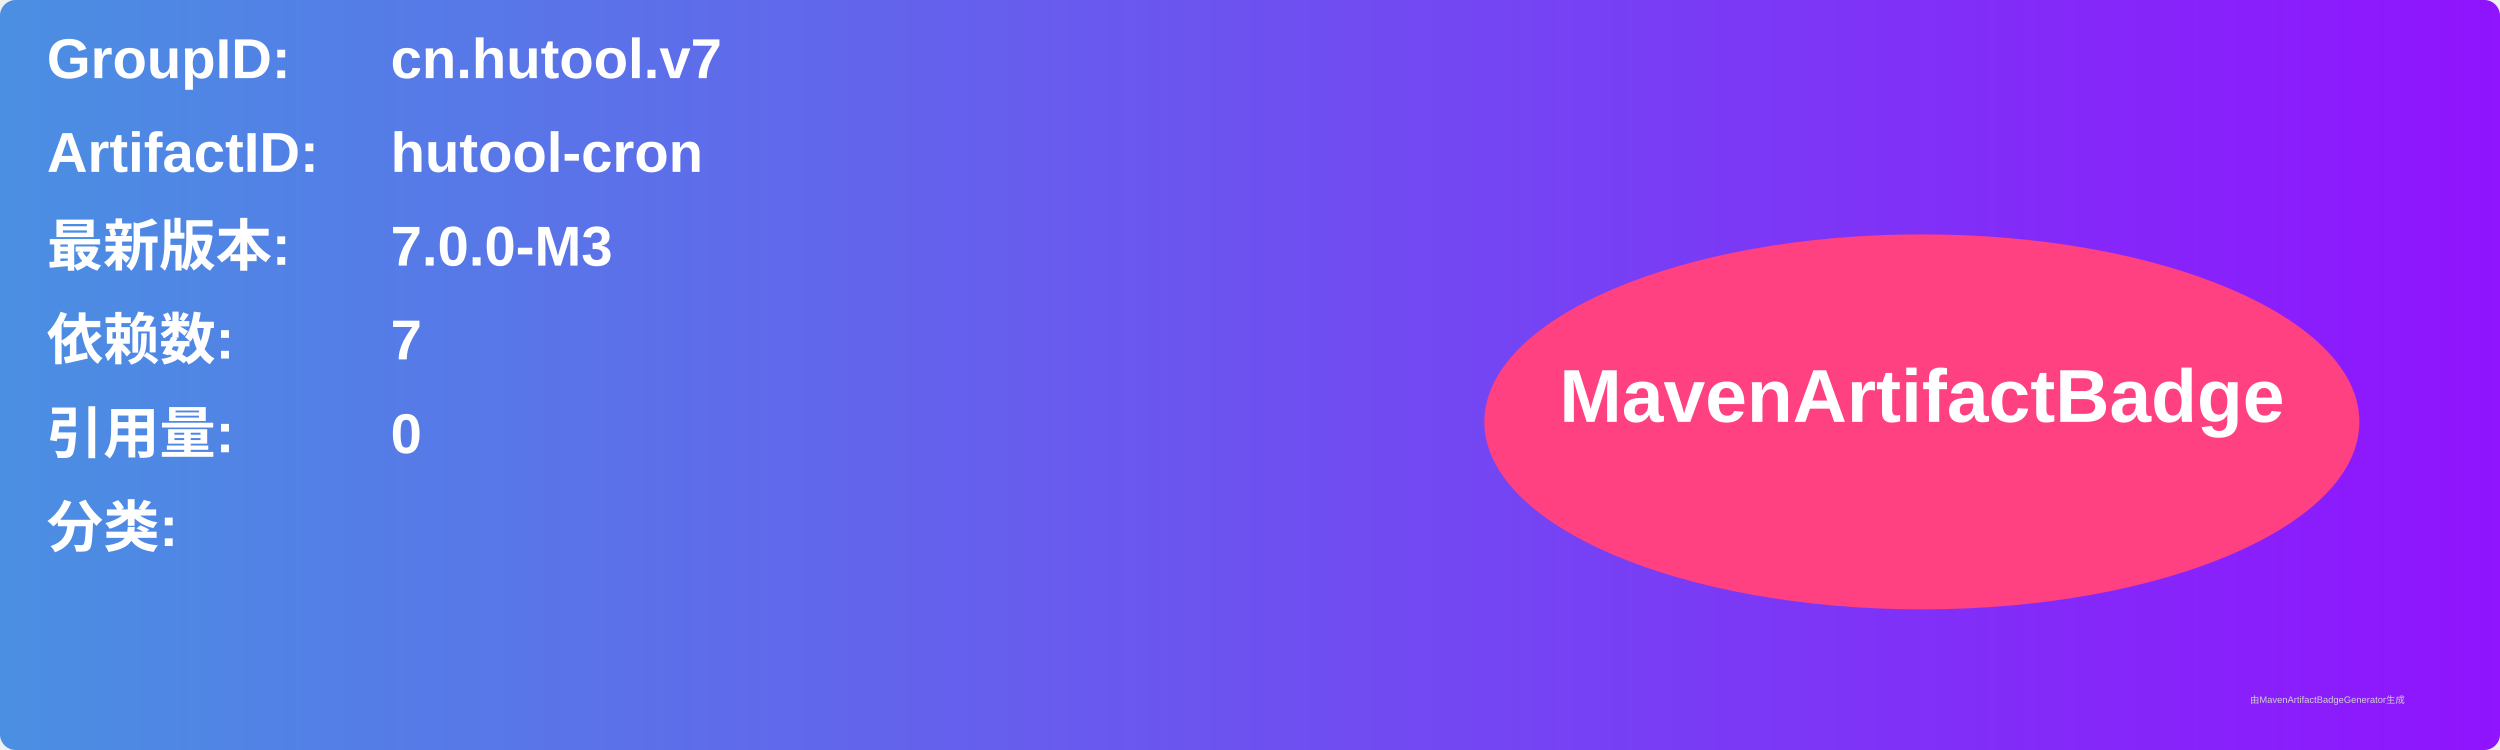
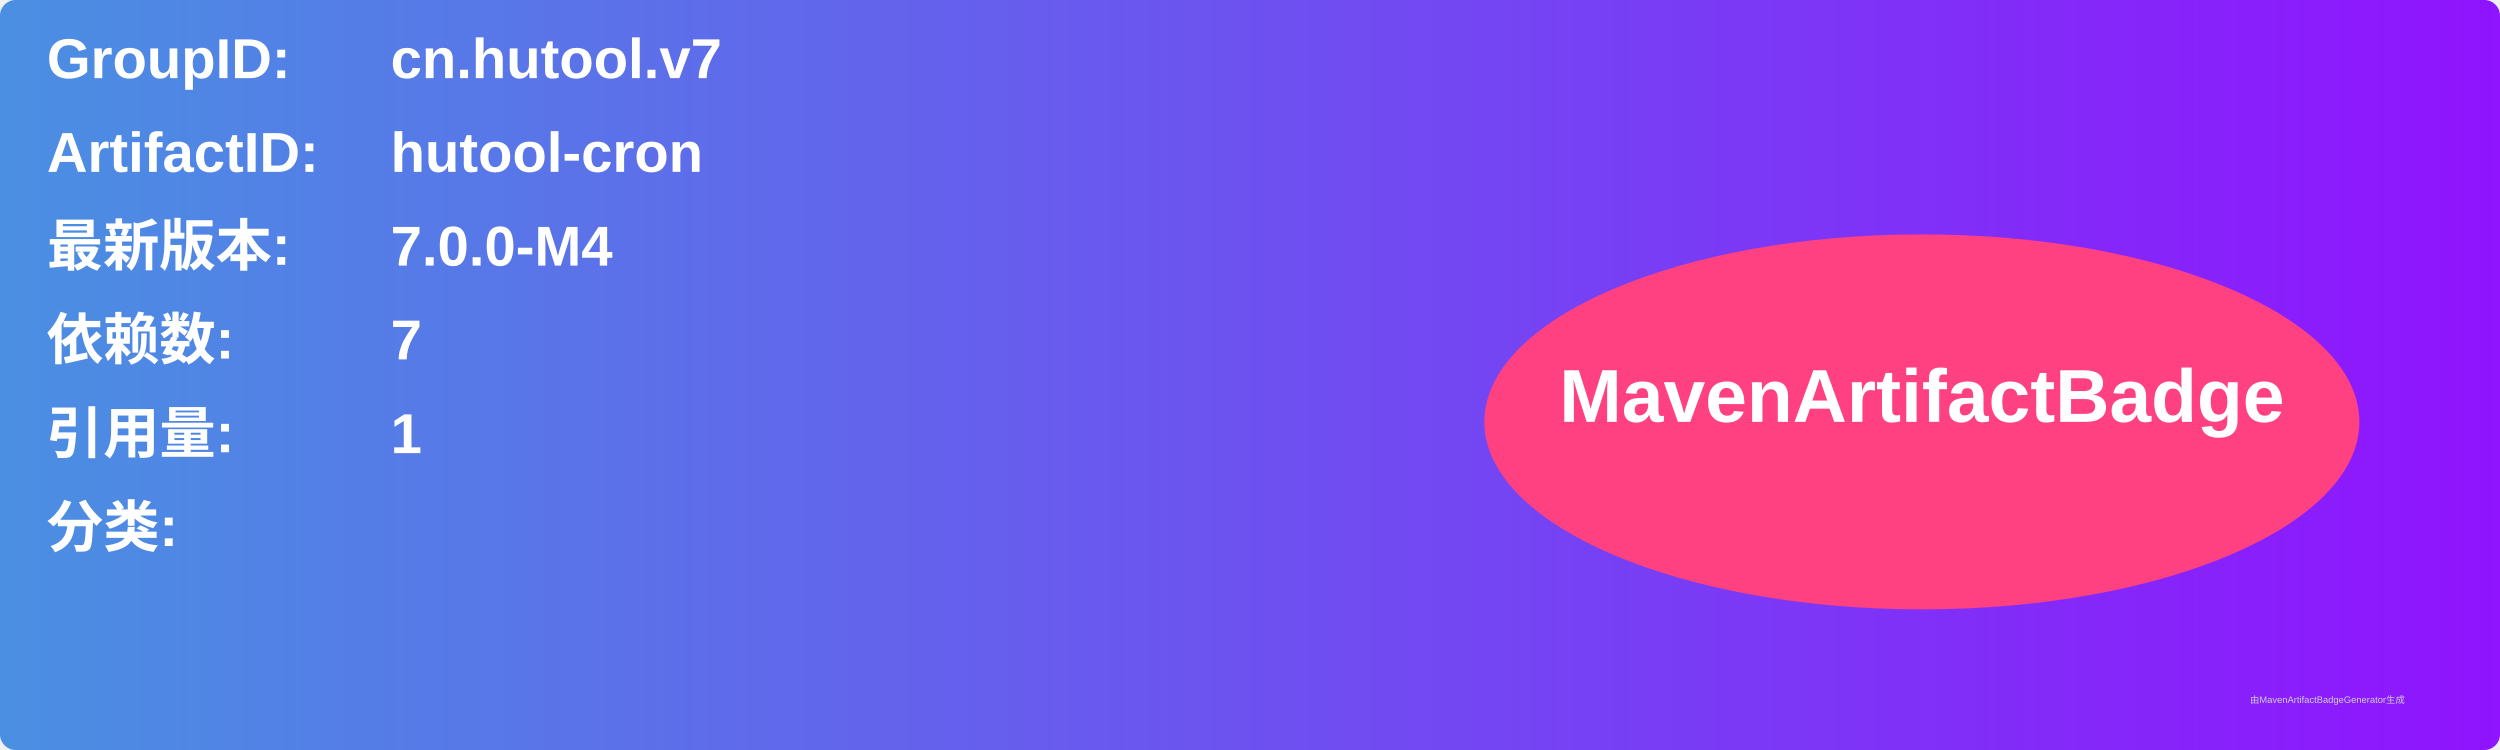
<svg xmlns="http://www.w3.org/2000/svg" width="800" height="240" viewBox="0 0 800 240">
  <linearGradient id="grad" x1="0%" y1="0%" x2="100%" y2="0%">
    <stop offset="0%" stop-color="#4a90e2" />
    <stop offset="100%" stop-color="#9013fe" />
  </linearGradient>
  <rect width="100%" height="100%" rx="5" ry="5" fill="url(#grad)" />
  <g transform="translate(15, 15)">
    <text x="0" y="10" font-family="Arial" font-size="18" fill="white" font-weight="bold" width="260">GroupID:</text>
    <text x="110" y="10" font-family="Arial" font-size="18" fill="white" font-weight="bold" width="460">cn.hutool.v7</text>
    <text x="0" y="40" font-family="Arial" font-size="18" fill="white" font-weight="bold" width="260">ArtifactID:</text>
    <text x="110" y="40" font-family="Arial" font-size="18" fill="white" font-weight="bold" width="460">hutool-cron</text>
    <text x="0" y="70" font-family="Arial" font-size="18" fill="white" font-weight="bold">最新版本:</text>
    <text x="110" y="70" font-family="Arial" font-size="18" fill="white" font-weight="bold">
-       <tspan font-weight="bold">7.0.0-M3</tspan>
+       <tspan font-weight="bold">7.0.0-M4</tspan>
    </text>
    <text x="0" y="100" font-family="Arial" font-size="18" fill="white" font-weight="bold">依赖数: </text>
    <text x="110" y="100" font-family="Arial" font-size="18" fill="white">
      <tspan font-weight="bold">7</tspan>
    </text>
    <text x="0" y="130" font-family="Arial" font-size="18" fill="white" font-weight="bold">引用量: </text>
    <text x="110" y="130" font-family="Arial" font-size="18" fill="white">
-       <tspan font-weight="bold">0</tspan>
+       <tspan font-weight="bold">1</tspan>
    </text>
    <text x="0" y="160" font-family="Arial" font-size="18" fill="white" font-weight="bold">分类:</text>
    <text x="10" y="190" font-family="Arial" font-size="10" fill="white">
      <tspan font-weight="bold" />
    </text>
    <ellipse cx="600" cy="120" rx="140" ry="60" fill="#ff4081" />
    <text x="600" y="120" text-anchor="middle" font-family="Arial" font-size="24" fill="white" font-weight="bold">MavenArtifactBadge</text>
  </g>
  <text x="720" y="225" font-family="Arial" font-size="3" fill="#d0d0d0">由MavenArtifactBadgeGenerator生成</text>
</svg>
